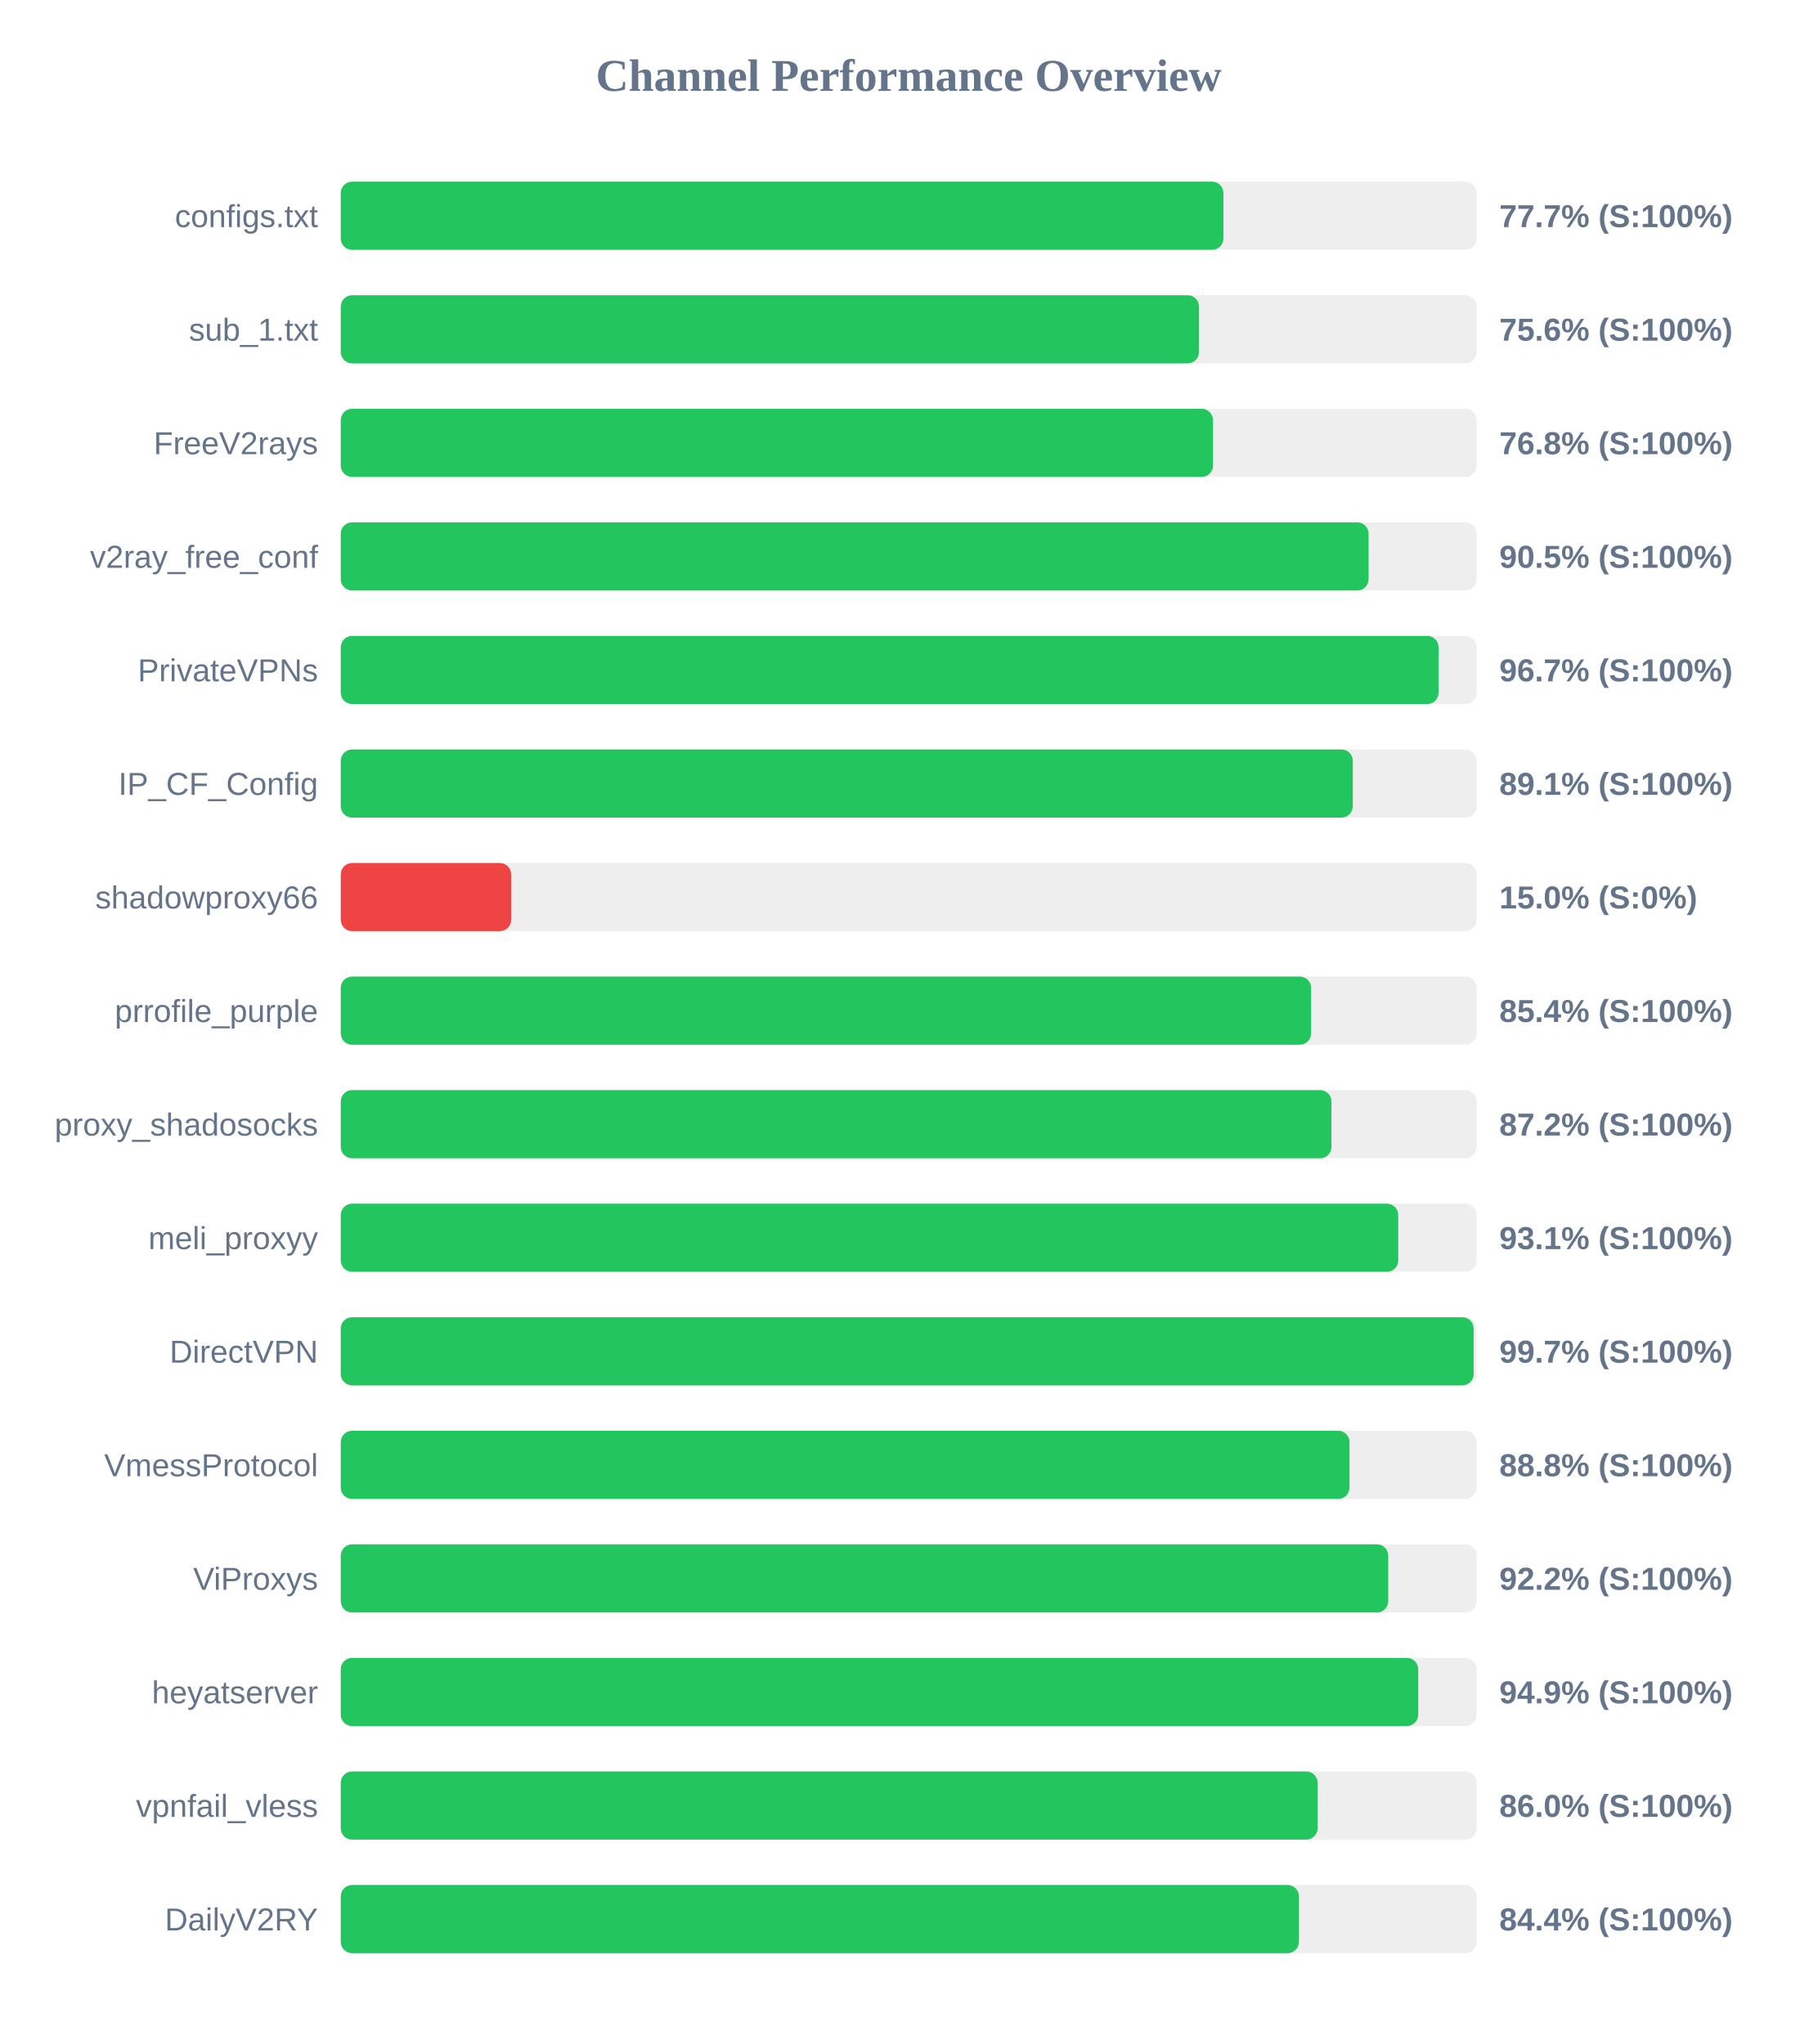
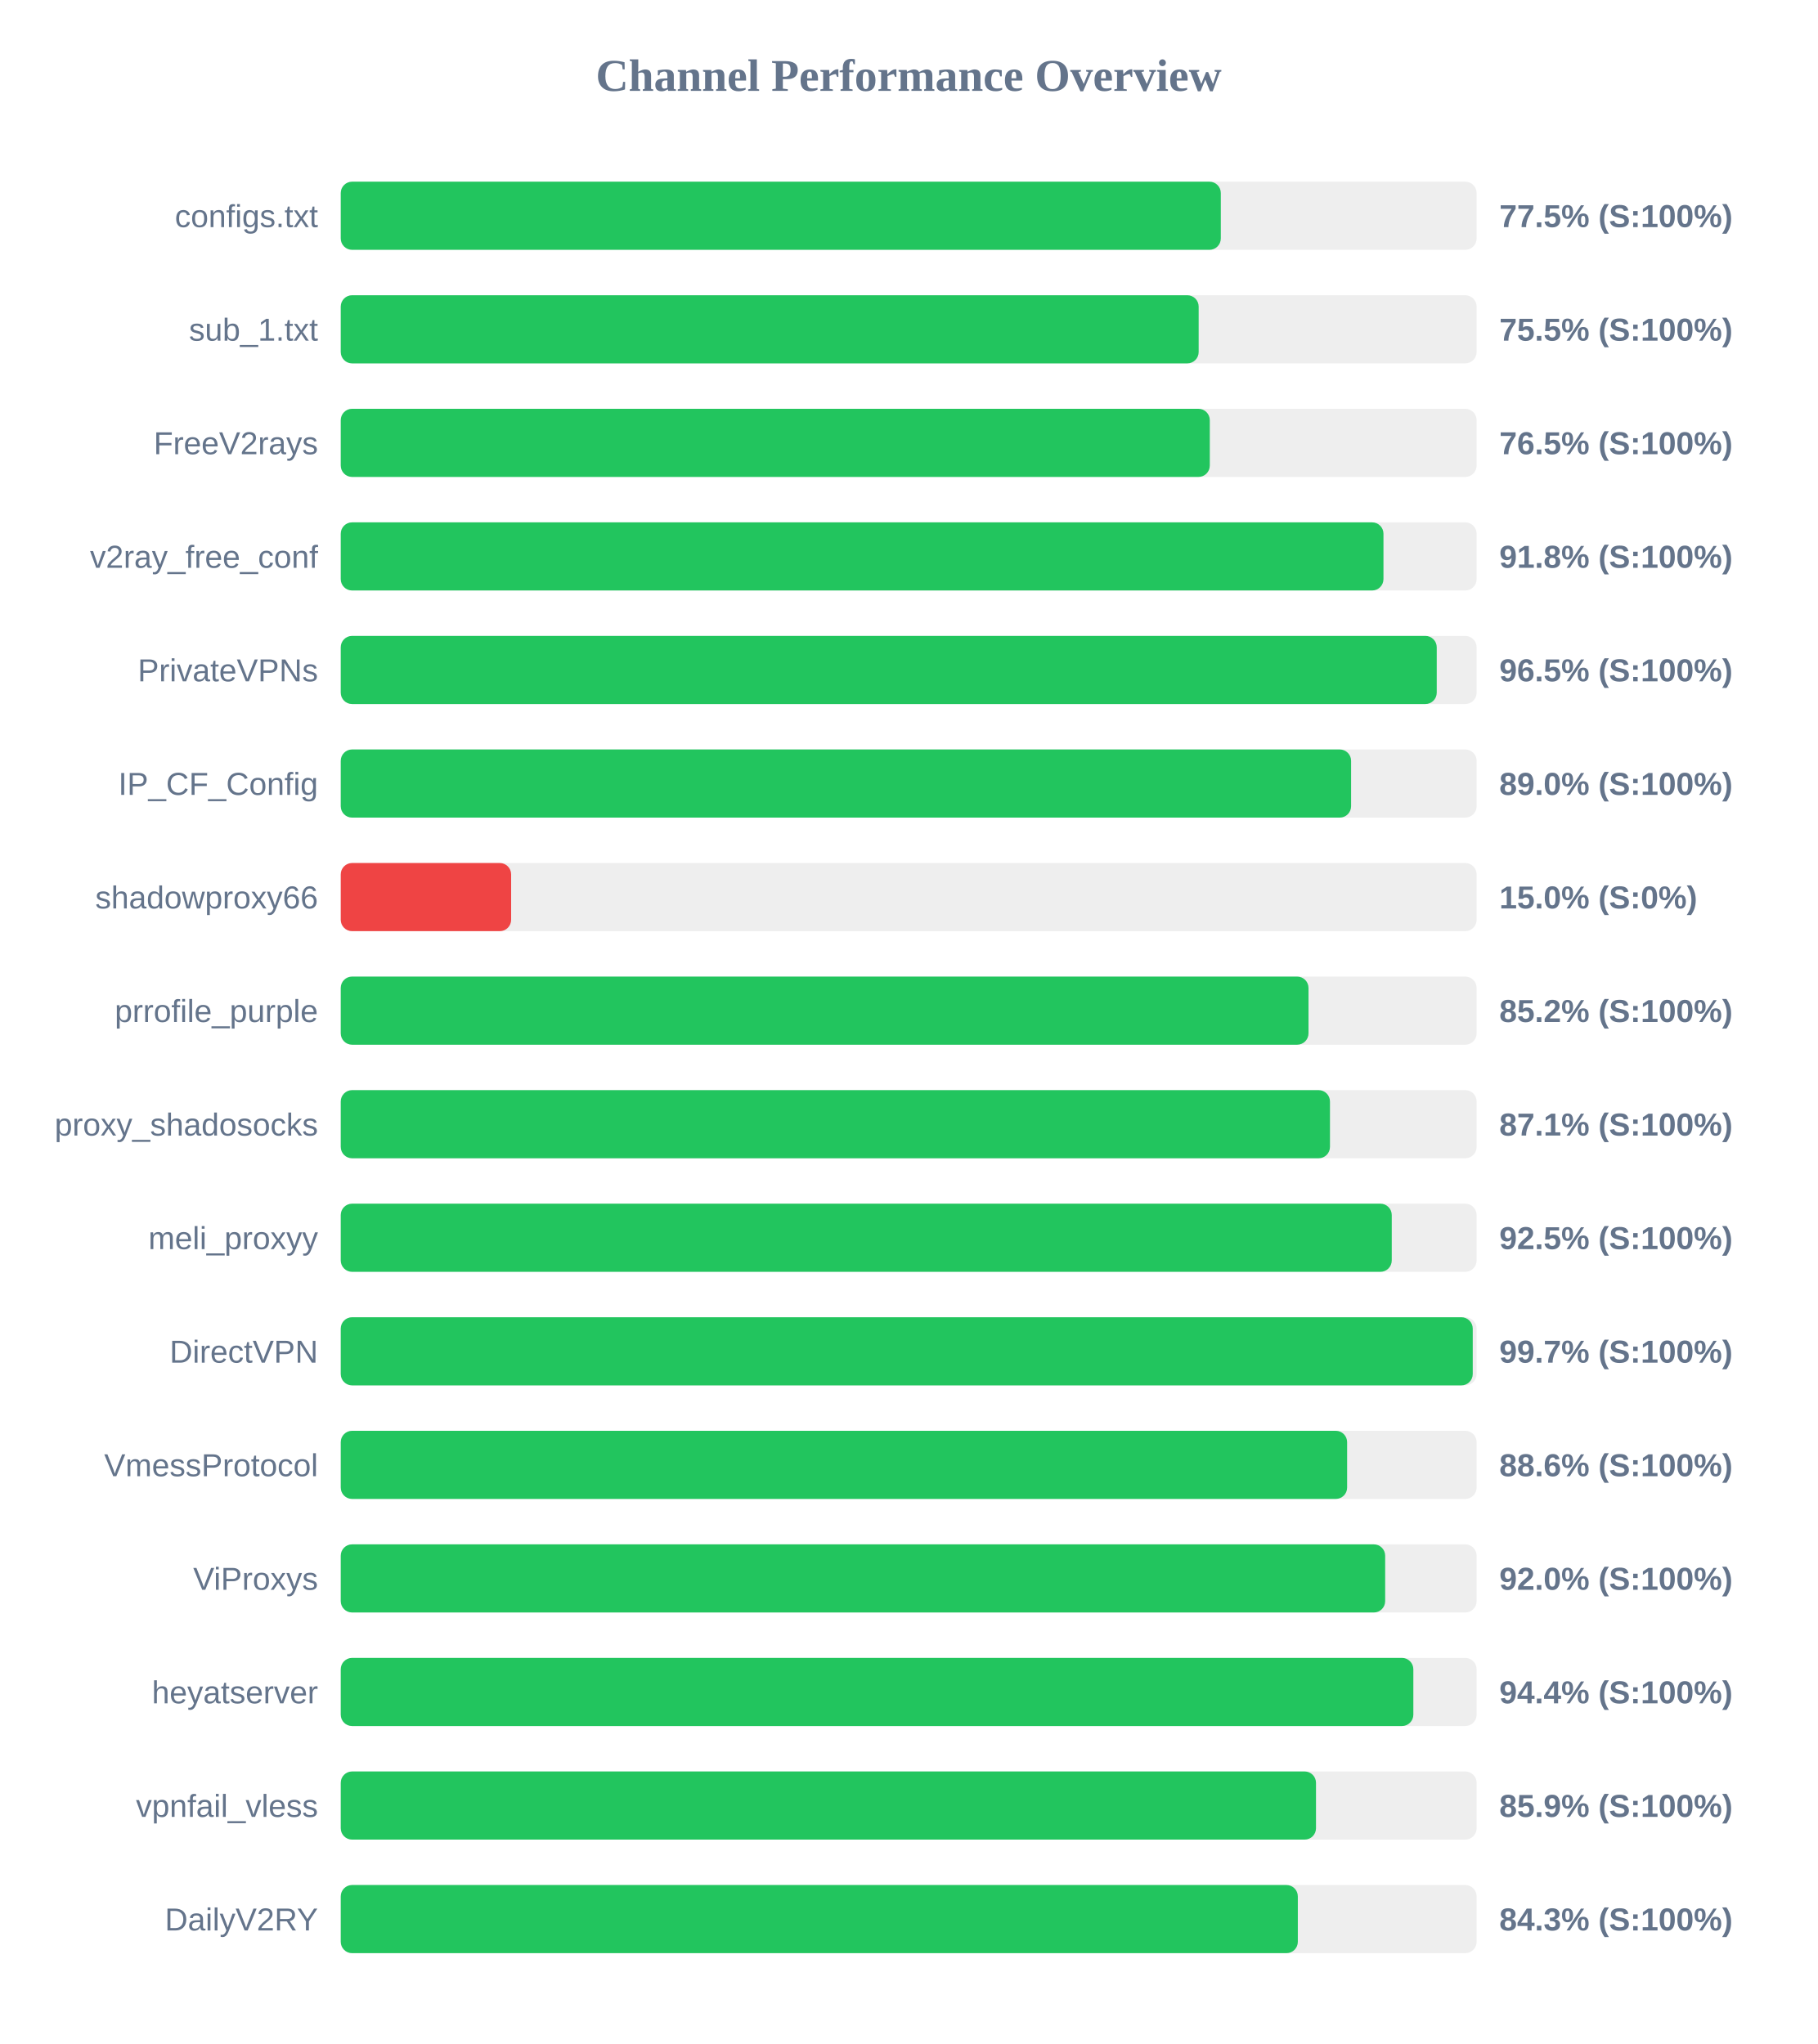
<svg xmlns="http://www.w3.org/2000/svg" width="800" height="900" version="1.1">
  <style>
        .row { font: 14px Arial; fill: #64748b; }
        .score { font: bold 14px Arial; fill: #64748b; }
    </style>
  <text x="400" y="40" text-anchor="middle" font-size="20px" font-weight="bold" fill="#64748b">Channel Performance Overview</text>
  <rect x="150" y="80" width="500" height="30" fill="#eee" rx="5" />
-   <rect x="150" y="80" width="388.55" height="30" fill="#22c55e" rx="5" />
+   <rect x="150" y="80" width="387.4" height="30" fill="#22c55e" rx="5" />
  <text x="140" y="100" text-anchor="end" class="row">configs.txt</text>
-   <text x="660" y="100" text-anchor="start" class="score">77.7% (S:100%)</text>
+   <text x="660" y="100" text-anchor="start" class="score">77.5% (S:100%)</text>
  <rect x="150" y="130" width="500" height="30" fill="#eee" rx="5" />
-   <rect x="150" y="130" width="377.8" height="30" fill="#22c55e" rx="5" />
+   <rect x="150" y="130" width="377.65" height="30" fill="#22c55e" rx="5" />
  <text x="140" y="150" text-anchor="end" class="row">sub_1.txt</text>
-   <text x="660" y="150" text-anchor="start" class="score">75.6% (S:100%)</text>
+   <text x="660" y="150" text-anchor="start" class="score">75.5% (S:100%)</text>
  <rect x="150" y="180" width="500" height="30" fill="#eee" rx="5" />
-   <rect x="150" y="180" width="383.95" height="30" fill="#22c55e" rx="5" />
+   <rect x="150" y="180" width="382.55" height="30" fill="#22c55e" rx="5" />
  <text x="140" y="200" text-anchor="end" class="row">FreeV2rays</text>
-   <text x="660" y="200" text-anchor="start" class="score">76.8% (S:100%)</text>
+   <text x="660" y="200" text-anchor="start" class="score">76.5% (S:100%)</text>
  <rect x="150" y="230" width="500" height="30" fill="#eee" rx="5" />
-   <rect x="150" y="230" width="452.45" height="30" fill="#22c55e" rx="5" />
+   <rect x="150" y="230" width="459.0" height="30" fill="#22c55e" rx="5" />
  <text x="140" y="250" text-anchor="end" class="row">v2ray_free_conf</text>
-   <text x="660" y="250" text-anchor="start" class="score">90.5% (S:100%)</text>
+   <text x="660" y="250" text-anchor="start" class="score">91.8% (S:100%)</text>
  <rect x="150" y="280" width="500" height="30" fill="#eee" rx="5" />
-   <rect x="150" y="280" width="483.25" height="30" fill="#22c55e" rx="5" />
+   <rect x="150" y="280" width="482.45" height="30" fill="#22c55e" rx="5" />
  <text x="140" y="300" text-anchor="end" class="row">PrivateVPNs</text>
-   <text x="660" y="300" text-anchor="start" class="score">96.7% (S:100%)</text>
+   <text x="660" y="300" text-anchor="start" class="score">96.5% (S:100%)</text>
  <rect x="150" y="330" width="500" height="30" fill="#eee" rx="5" />
-   <rect x="150" y="330" width="445.5" height="30" fill="#22c55e" rx="5" />
+   <rect x="150" y="330" width="444.75" height="30" fill="#22c55e" rx="5" />
  <text x="140" y="350" text-anchor="end" class="row">IP_CF_Config</text>
-   <text x="660" y="350" text-anchor="start" class="score">89.1% (S:100%)</text>
+   <text x="660" y="350" text-anchor="start" class="score">89.0% (S:100%)</text>
  <rect x="150" y="380" width="500" height="30" fill="#eee" rx="5" />
  <rect x="150" y="380" width="75.0" height="30" fill="#ef4444" rx="5" />
  <text x="140" y="400" text-anchor="end" class="row">shadowproxy66</text>
  <text x="660" y="400" text-anchor="start" class="score">15.0% (S:0%)</text>
  <rect x="150" y="430" width="500" height="30" fill="#eee" rx="5" />
-   <rect x="150" y="430" width="427.15" height="30" fill="#22c55e" rx="5" />
+   <rect x="150" y="430" width="426.0" height="30" fill="#22c55e" rx="5" />
  <text x="140" y="450" text-anchor="end" class="row">prrofile_purple</text>
-   <text x="660" y="450" text-anchor="start" class="score">85.4% (S:100%)</text>
+   <text x="660" y="450" text-anchor="start" class="score">85.2% (S:100%)</text>
  <rect x="150" y="480" width="500" height="30" fill="#eee" rx="5" />
-   <rect x="150" y="480" width="436.1" height="30" fill="#22c55e" rx="5" />
+   <rect x="150" y="480" width="435.45" height="30" fill="#22c55e" rx="5" />
  <text x="140" y="500" text-anchor="end" class="row">proxy_shadosocks</text>
-   <text x="660" y="500" text-anchor="start" class="score">87.2% (S:100%)</text>
+   <text x="660" y="500" text-anchor="start" class="score">87.1% (S:100%)</text>
  <rect x="150" y="530" width="500" height="30" fill="#eee" rx="5" />
-   <rect x="150" y="530" width="465.5" height="30" fill="#22c55e" rx="5" />
+   <rect x="150" y="530" width="462.65" height="30" fill="#22c55e" rx="5" />
  <text x="140" y="550" text-anchor="end" class="row">meli_proxyy</text>
-   <text x="660" y="550" text-anchor="start" class="score">93.1% (S:100%)</text>
+   <text x="660" y="550" text-anchor="start" class="score">92.5% (S:100%)</text>
  <rect x="150" y="580" width="500" height="30" fill="#eee" rx="5" />
-   <rect x="150" y="580" width="498.7" height="30" fill="#22c55e" rx="5" />
+   <rect x="150" y="580" width="498.3" height="30" fill="#22c55e" rx="5" />
  <text x="140" y="600" text-anchor="end" class="row">DirectVPN</text>
  <text x="660" y="600" text-anchor="start" class="score">99.7% (S:100%)</text>
  <rect x="150" y="630" width="500" height="30" fill="#eee" rx="5" />
-   <rect x="150" y="630" width="444.05" height="30" fill="#22c55e" rx="5" />
+   <rect x="150" y="630" width="443.0" height="30" fill="#22c55e" rx="5" />
  <text x="140" y="650" text-anchor="end" class="row">VmessProtocol</text>
-   <text x="660" y="650" text-anchor="start" class="score">88.8% (S:100%)</text>
+   <text x="660" y="650" text-anchor="start" class="score">88.6% (S:100%)</text>
  <rect x="150" y="680" width="500" height="30" fill="#eee" rx="5" />
-   <rect x="150" y="680" width="461.1" height="30" fill="#22c55e" rx="5" />
+   <rect x="150" y="680" width="459.75" height="30" fill="#22c55e" rx="5" />
  <text x="140" y="700" text-anchor="end" class="row">ViProxys</text>
-   <text x="660" y="700" text-anchor="start" class="score">92.2% (S:100%)</text>
+   <text x="660" y="700" text-anchor="start" class="score">92.0% (S:100%)</text>
  <rect x="150" y="730" width="500" height="30" fill="#eee" rx="5" />
-   <rect x="150" y="730" width="474.3" height="30" fill="#22c55e" rx="5" />
+   <rect x="150" y="730" width="472.15" height="30" fill="#22c55e" rx="5" />
  <text x="140" y="750" text-anchor="end" class="row">heyatserver</text>
-   <text x="660" y="750" text-anchor="start" class="score">94.9% (S:100%)</text>
+   <text x="660" y="750" text-anchor="start" class="score">94.4% (S:100%)</text>
  <rect x="150" y="780" width="500" height="30" fill="#eee" rx="5" />
-   <rect x="150" y="780" width="430.0" height="30" fill="#22c55e" rx="5" />
+   <rect x="150" y="780" width="429.3" height="30" fill="#22c55e" rx="5" />
  <text x="140" y="800" text-anchor="end" class="row">vpnfail_vless</text>
-   <text x="660" y="800" text-anchor="start" class="score">86.0% (S:100%)</text>
+   <text x="660" y="800" text-anchor="start" class="score">85.9% (S:100%)</text>
  <rect x="150" y="830" width="500" height="30" fill="#eee" rx="5" />
-   <rect x="150" y="830" width="421.8" height="30" fill="#22c55e" rx="5" />
+   <rect x="150" y="830" width="421.3" height="30" fill="#22c55e" rx="5" />
  <text x="140" y="850" text-anchor="end" class="row">DailyV2RY</text>
-   <text x="660" y="850" text-anchor="start" class="score">84.4% (S:100%)</text>
+   <text x="660" y="850" text-anchor="start" class="score">84.3% (S:100%)</text>
</svg>
